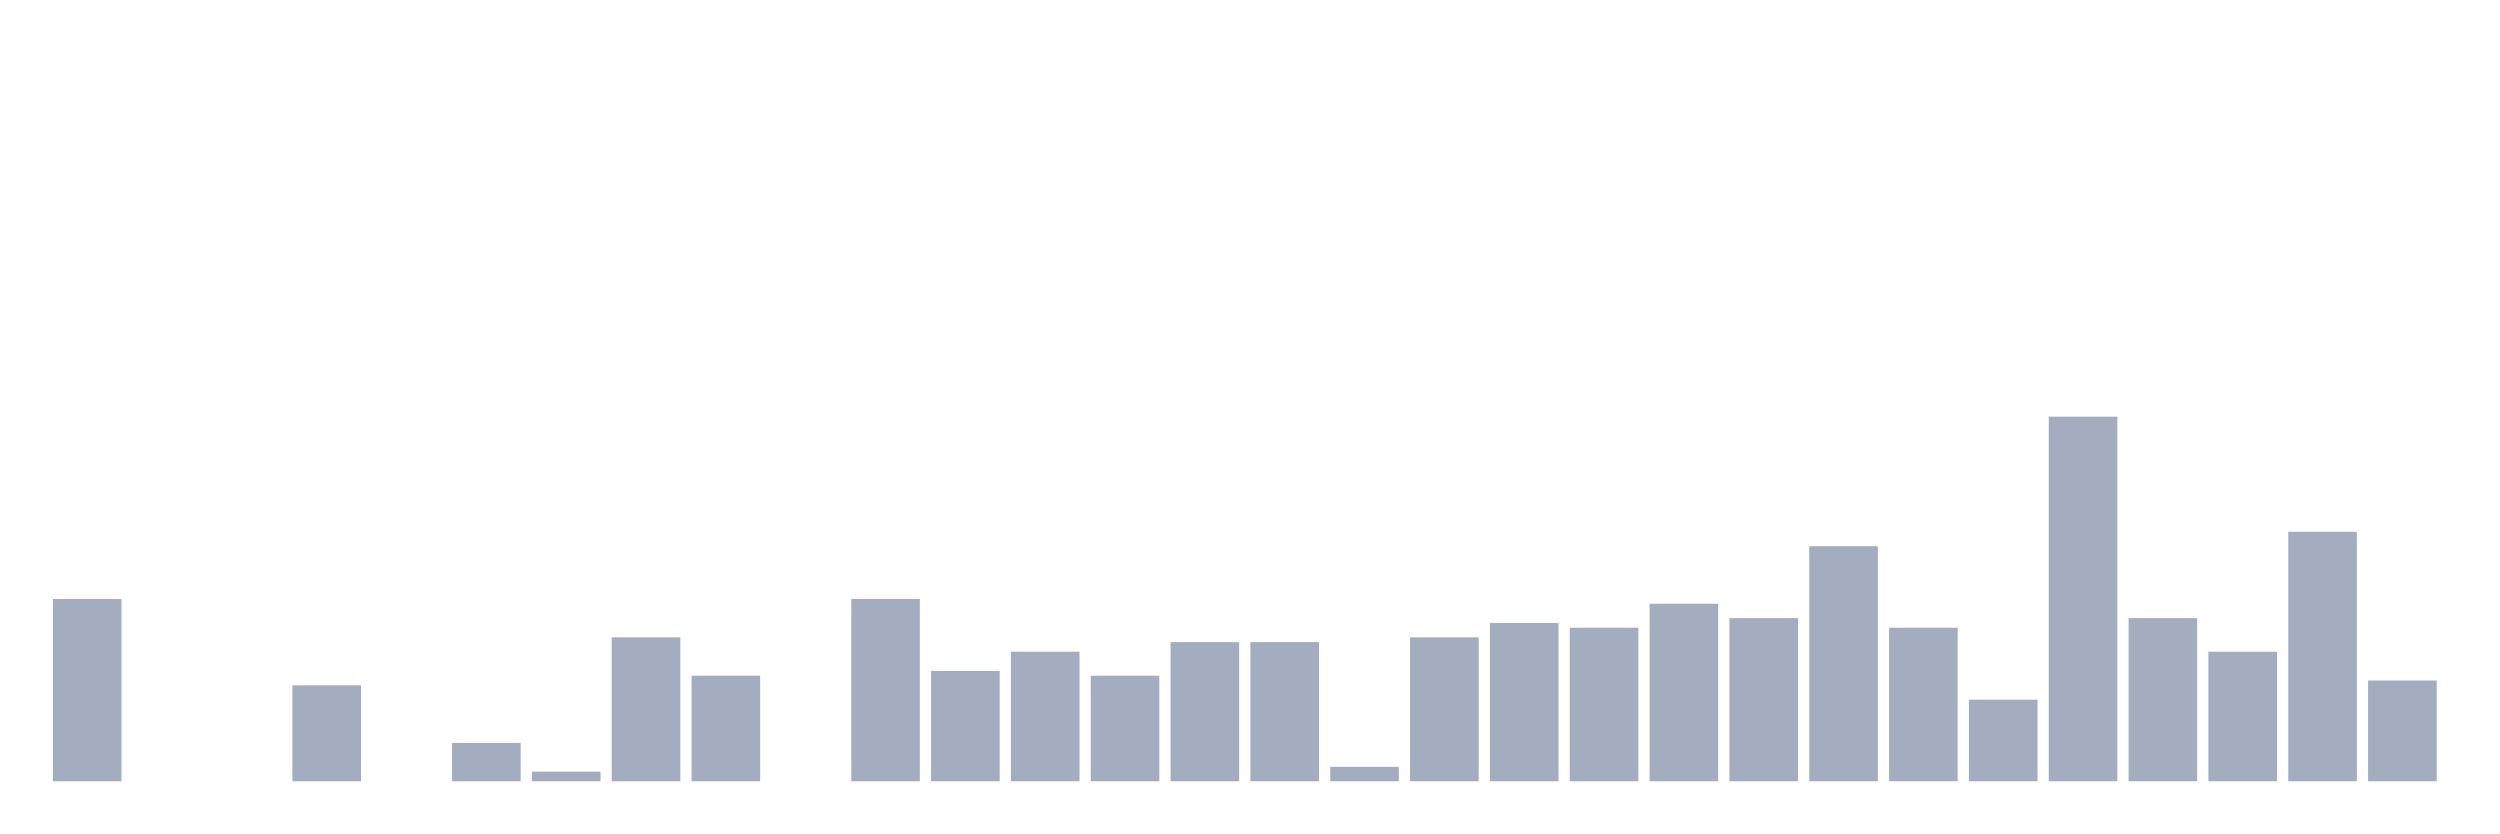
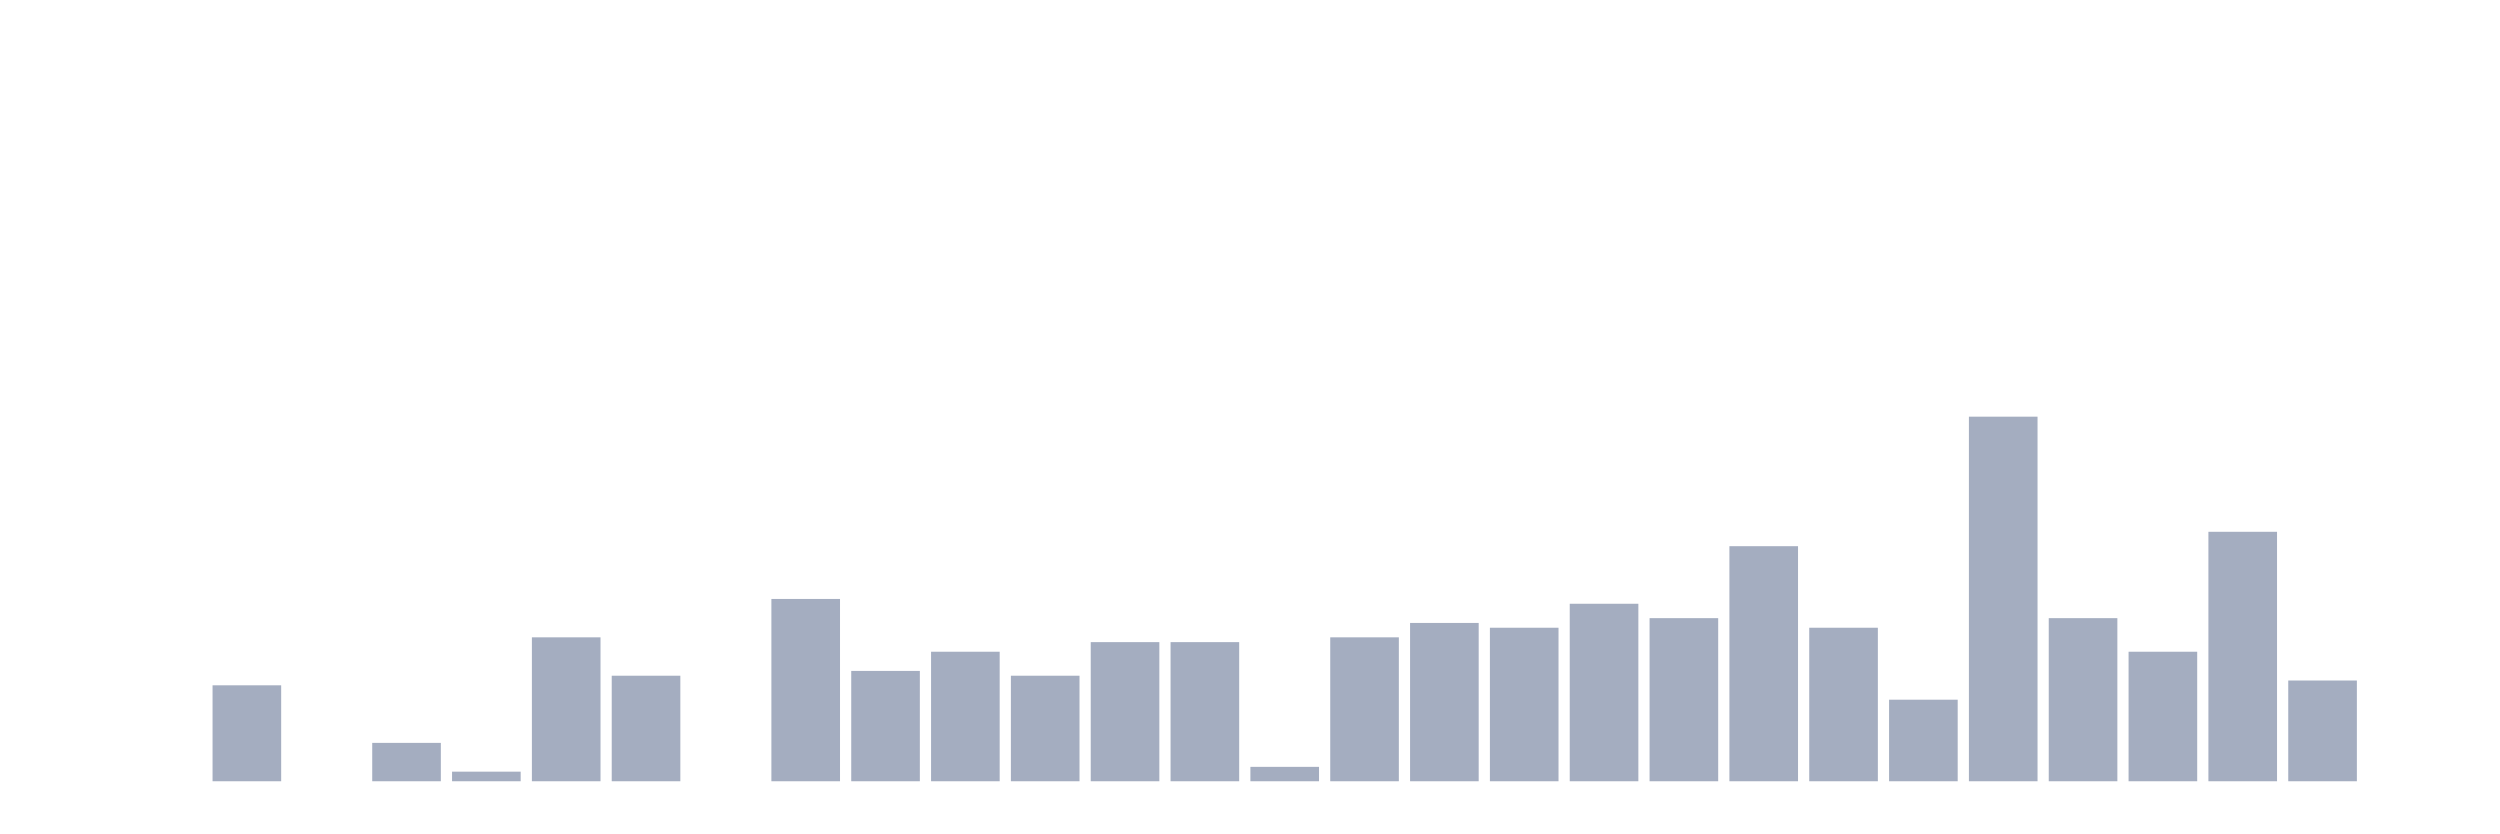
<svg xmlns="http://www.w3.org/2000/svg" viewBox="0 0 480 160">
  <g transform="translate(10,10)">
-     <rect class="bar" x="0.153" width="13.175" y="105" height="35" fill="rgb(164,173,192)" />
+     <rect class="bar" x="0.153" width="13.175" y="140" height="0" fill="rgb(164,173,192)" />
    <rect class="bar" x="15.482" width="13.175" y="140" height="0" fill="rgb(164,173,192)" />
-     <rect class="bar" x="30.81" width="13.175" y="140" height="0" fill="rgb(164,173,192)" />
-     <rect class="bar" x="46.138" width="13.175" y="121.579" height="18.421" fill="rgb(164,173,192)" />
-     <rect class="bar" x="61.466" width="13.175" y="140" height="0" fill="rgb(164,173,192)" />
-     <rect class="bar" x="76.794" width="13.175" y="132.632" height="7.368" fill="rgb(164,173,192)" />
-     <rect class="bar" x="92.123" width="13.175" y="138.158" height="1.842" fill="rgb(164,173,192)" />
-     <rect class="bar" x="107.451" width="13.175" y="112.368" height="27.632" fill="rgb(164,173,192)" />
-     <rect class="bar" x="122.779" width="13.175" y="119.737" height="20.263" fill="rgb(164,173,192)" />
-     <rect class="bar" x="138.107" width="13.175" y="140" height="0" fill="rgb(164,173,192)" />
-     <rect class="bar" x="153.436" width="13.175" y="105" height="35" fill="rgb(164,173,192)" />
-     <rect class="bar" x="168.764" width="13.175" y="118.816" height="21.184" fill="rgb(164,173,192)" />
-     <rect class="bar" x="184.092" width="13.175" y="115.132" height="24.868" fill="rgb(164,173,192)" />
-     <rect class="bar" x="199.42" width="13.175" y="119.737" height="20.263" fill="rgb(164,173,192)" />
+     <rect class="bar" x="30.81" width="13.175" y="121.579" height="18.421" fill="rgb(164,173,192)" />
+     <rect class="bar" x="46.138" width="13.175" y="140" height="0" fill="rgb(164,173,192)" />
+     <rect class="bar" x="61.466" width="13.175" y="132.632" height="7.368" fill="rgb(164,173,192)" />
+     <rect class="bar" x="76.794" width="13.175" y="138.158" height="1.842" fill="rgb(164,173,192)" />
+     <rect class="bar" x="92.123" width="13.175" y="112.368" height="27.632" fill="rgb(164,173,192)" />
+     <rect class="bar" x="107.451" width="13.175" y="119.737" height="20.263" fill="rgb(164,173,192)" />
+     <rect class="bar" x="122.779" width="13.175" y="140" height="0" fill="rgb(164,173,192)" />
+     <rect class="bar" x="138.107" width="13.175" y="105" height="35" fill="rgb(164,173,192)" />
+     <rect class="bar" x="153.436" width="13.175" y="118.816" height="21.184" fill="rgb(164,173,192)" />
+     <rect class="bar" x="168.764" width="13.175" y="115.132" height="24.868" fill="rgb(164,173,192)" />
+     <rect class="bar" x="184.092" width="13.175" y="119.737" height="20.263" fill="rgb(164,173,192)" />
+     <rect class="bar" x="199.42" width="13.175" y="113.289" height="26.711" fill="rgb(164,173,192)" />
    <rect class="bar" x="214.748" width="13.175" y="113.289" height="26.711" fill="rgb(164,173,192)" />
-     <rect class="bar" x="230.077" width="13.175" y="113.289" height="26.711" fill="rgb(164,173,192)" />
-     <rect class="bar" x="245.405" width="13.175" y="137.237" height="2.763" fill="rgb(164,173,192)" />
-     <rect class="bar" x="260.733" width="13.175" y="112.368" height="27.632" fill="rgb(164,173,192)" />
-     <rect class="bar" x="276.061" width="13.175" y="109.605" height="30.395" fill="rgb(164,173,192)" />
-     <rect class="bar" x="291.39" width="13.175" y="110.526" height="29.474" fill="rgb(164,173,192)" />
-     <rect class="bar" x="306.718" width="13.175" y="105.921" height="34.079" fill="rgb(164,173,192)" />
-     <rect class="bar" x="322.046" width="13.175" y="108.684" height="31.316" fill="rgb(164,173,192)" />
-     <rect class="bar" x="337.374" width="13.175" y="94.868" height="45.132" fill="rgb(164,173,192)" />
-     <rect class="bar" x="352.702" width="13.175" y="110.526" height="29.474" fill="rgb(164,173,192)" />
-     <rect class="bar" x="368.031" width="13.175" y="124.342" height="15.658" fill="rgb(164,173,192)" />
-     <rect class="bar" x="383.359" width="13.175" y="70" height="70" fill="rgb(164,173,192)" />
-     <rect class="bar" x="398.687" width="13.175" y="108.684" height="31.316" fill="rgb(164,173,192)" />
-     <rect class="bar" x="414.015" width="13.175" y="115.132" height="24.868" fill="rgb(164,173,192)" />
-     <rect class="bar" x="429.344" width="13.175" y="92.105" height="47.895" fill="rgb(164,173,192)" />
-     <rect class="bar" x="444.672" width="13.175" y="120.658" height="19.342" fill="rgb(164,173,192)" />
+     <rect class="bar" x="230.077" width="13.175" y="137.237" height="2.763" fill="rgb(164,173,192)" />
+     <rect class="bar" x="245.405" width="13.175" y="112.368" height="27.632" fill="rgb(164,173,192)" />
+     <rect class="bar" x="260.733" width="13.175" y="109.605" height="30.395" fill="rgb(164,173,192)" />
+     <rect class="bar" x="276.061" width="13.175" y="110.526" height="29.474" fill="rgb(164,173,192)" />
+     <rect class="bar" x="291.39" width="13.175" y="105.921" height="34.079" fill="rgb(164,173,192)" />
+     <rect class="bar" x="306.718" width="13.175" y="108.684" height="31.316" fill="rgb(164,173,192)" />
+     <rect class="bar" x="322.046" width="13.175" y="94.868" height="45.132" fill="rgb(164,173,192)" />
+     <rect class="bar" x="337.374" width="13.175" y="110.526" height="29.474" fill="rgb(164,173,192)" />
+     <rect class="bar" x="352.702" width="13.175" y="124.342" height="15.658" fill="rgb(164,173,192)" />
+     <rect class="bar" x="368.031" width="13.175" y="70" height="70" fill="rgb(164,173,192)" />
+     <rect class="bar" x="383.359" width="13.175" y="108.684" height="31.316" fill="rgb(164,173,192)" />
+     <rect class="bar" x="398.687" width="13.175" y="115.132" height="24.868" fill="rgb(164,173,192)" />
+     <rect class="bar" x="414.015" width="13.175" y="92.105" height="47.895" fill="rgb(164,173,192)" />
+     <rect class="bar" x="429.344" width="13.175" y="120.658" height="19.342" fill="rgb(164,173,192)" />
+     <rect class="bar" x="444.672" width="13.175" y="140" height="0" fill="rgb(164,173,192)" />
  </g>
</svg>
